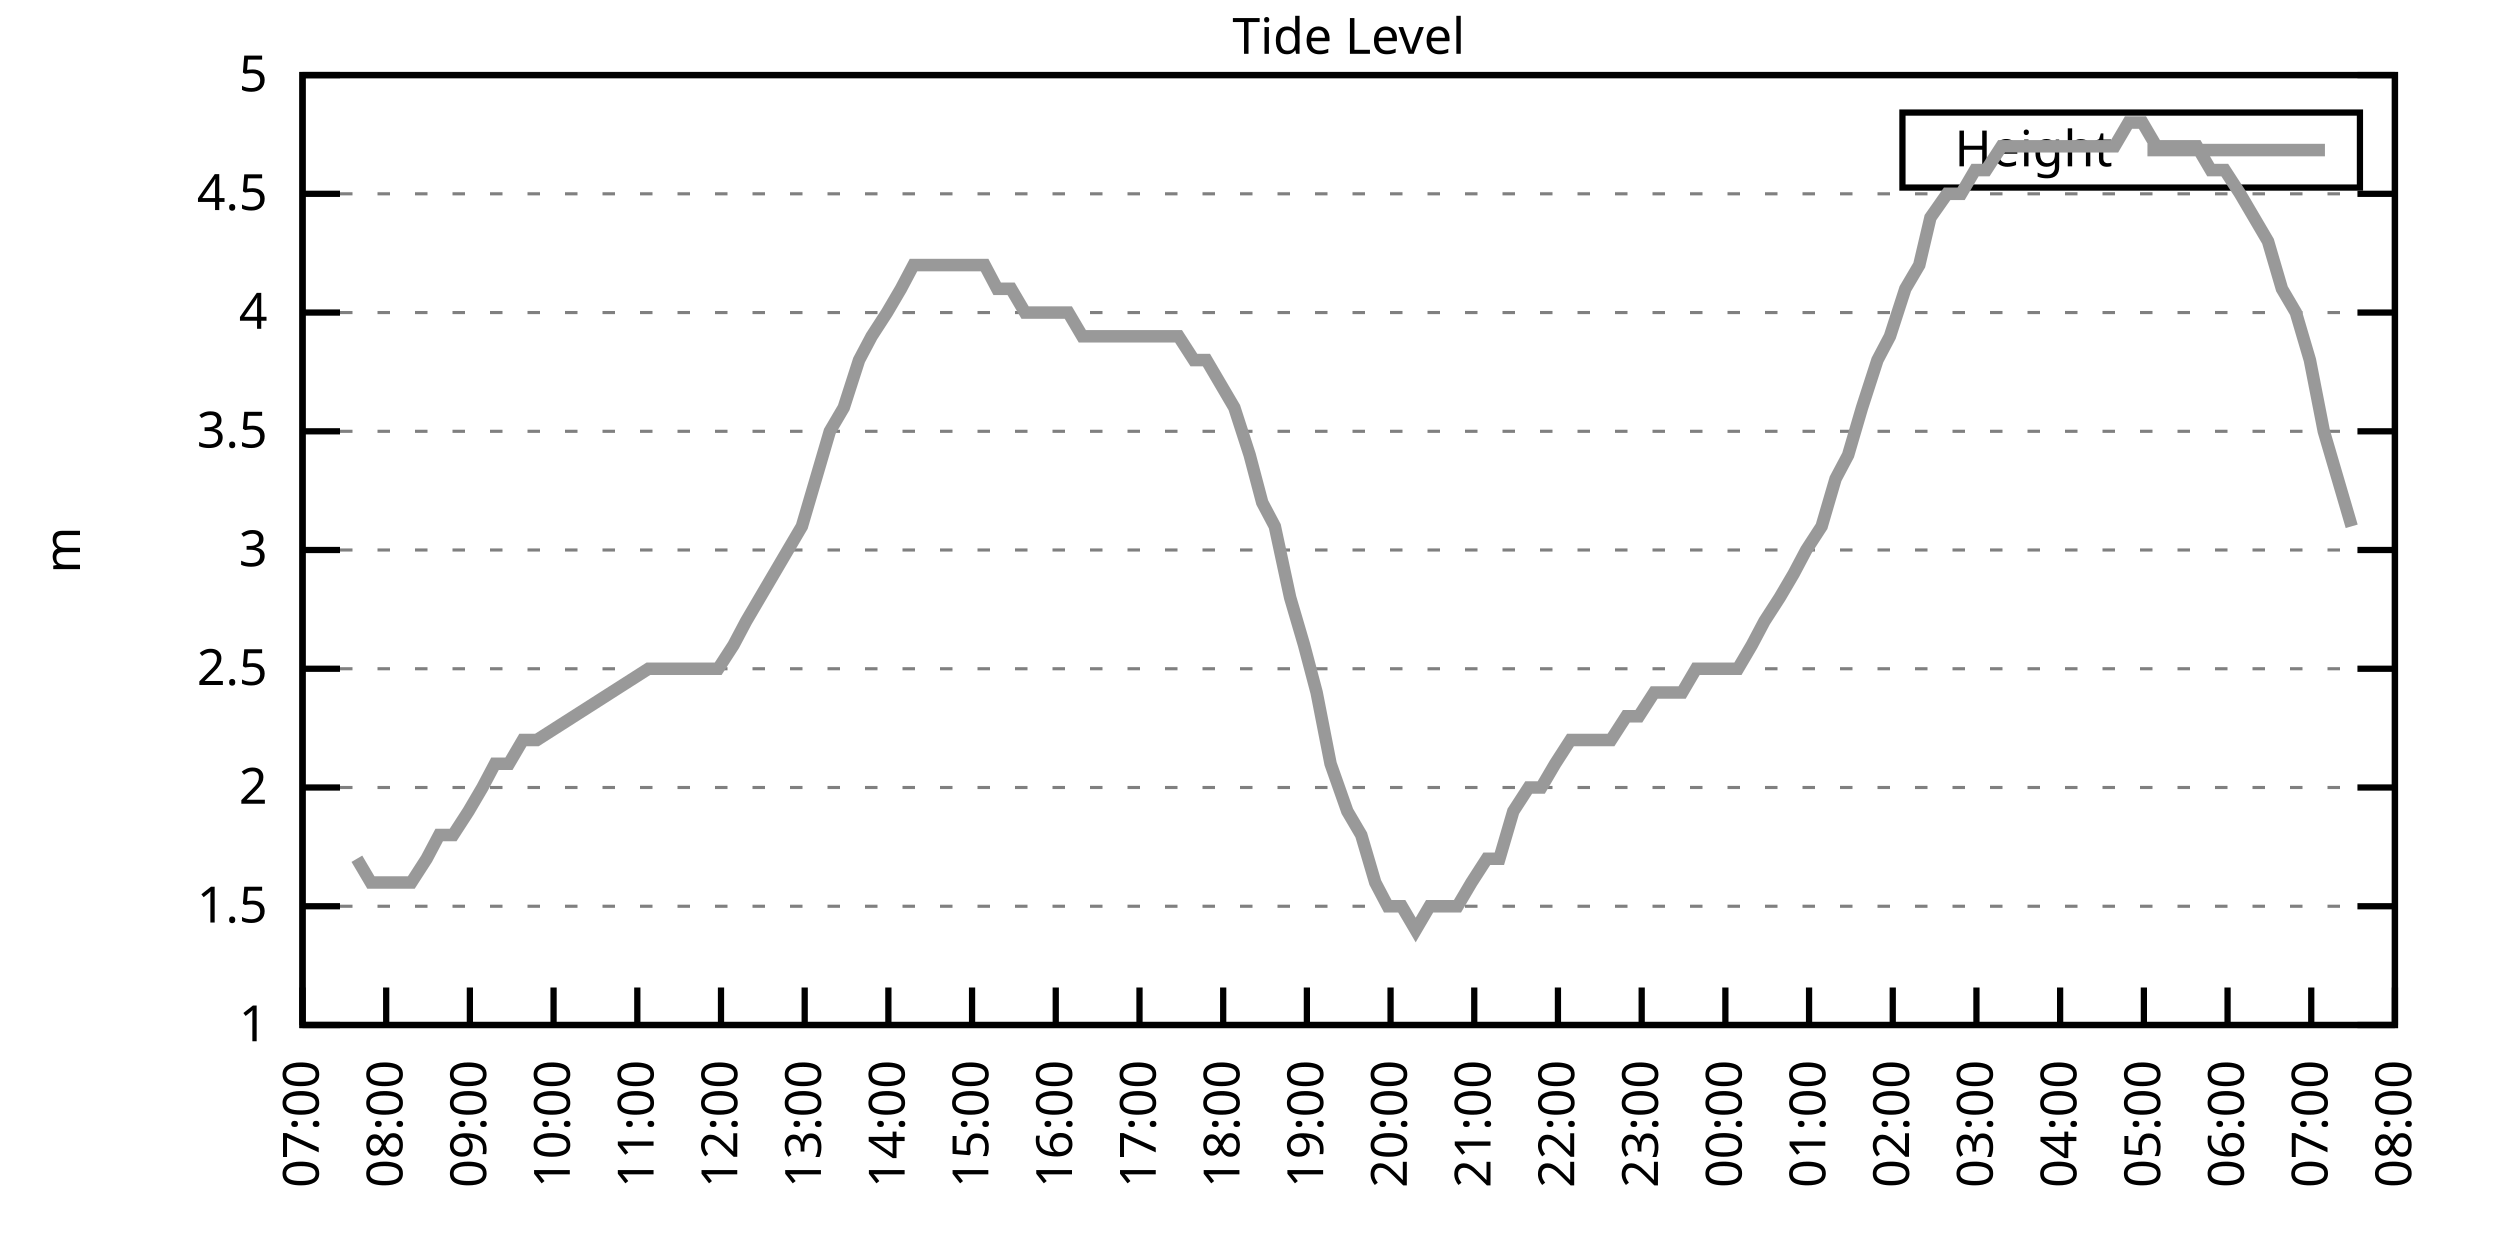
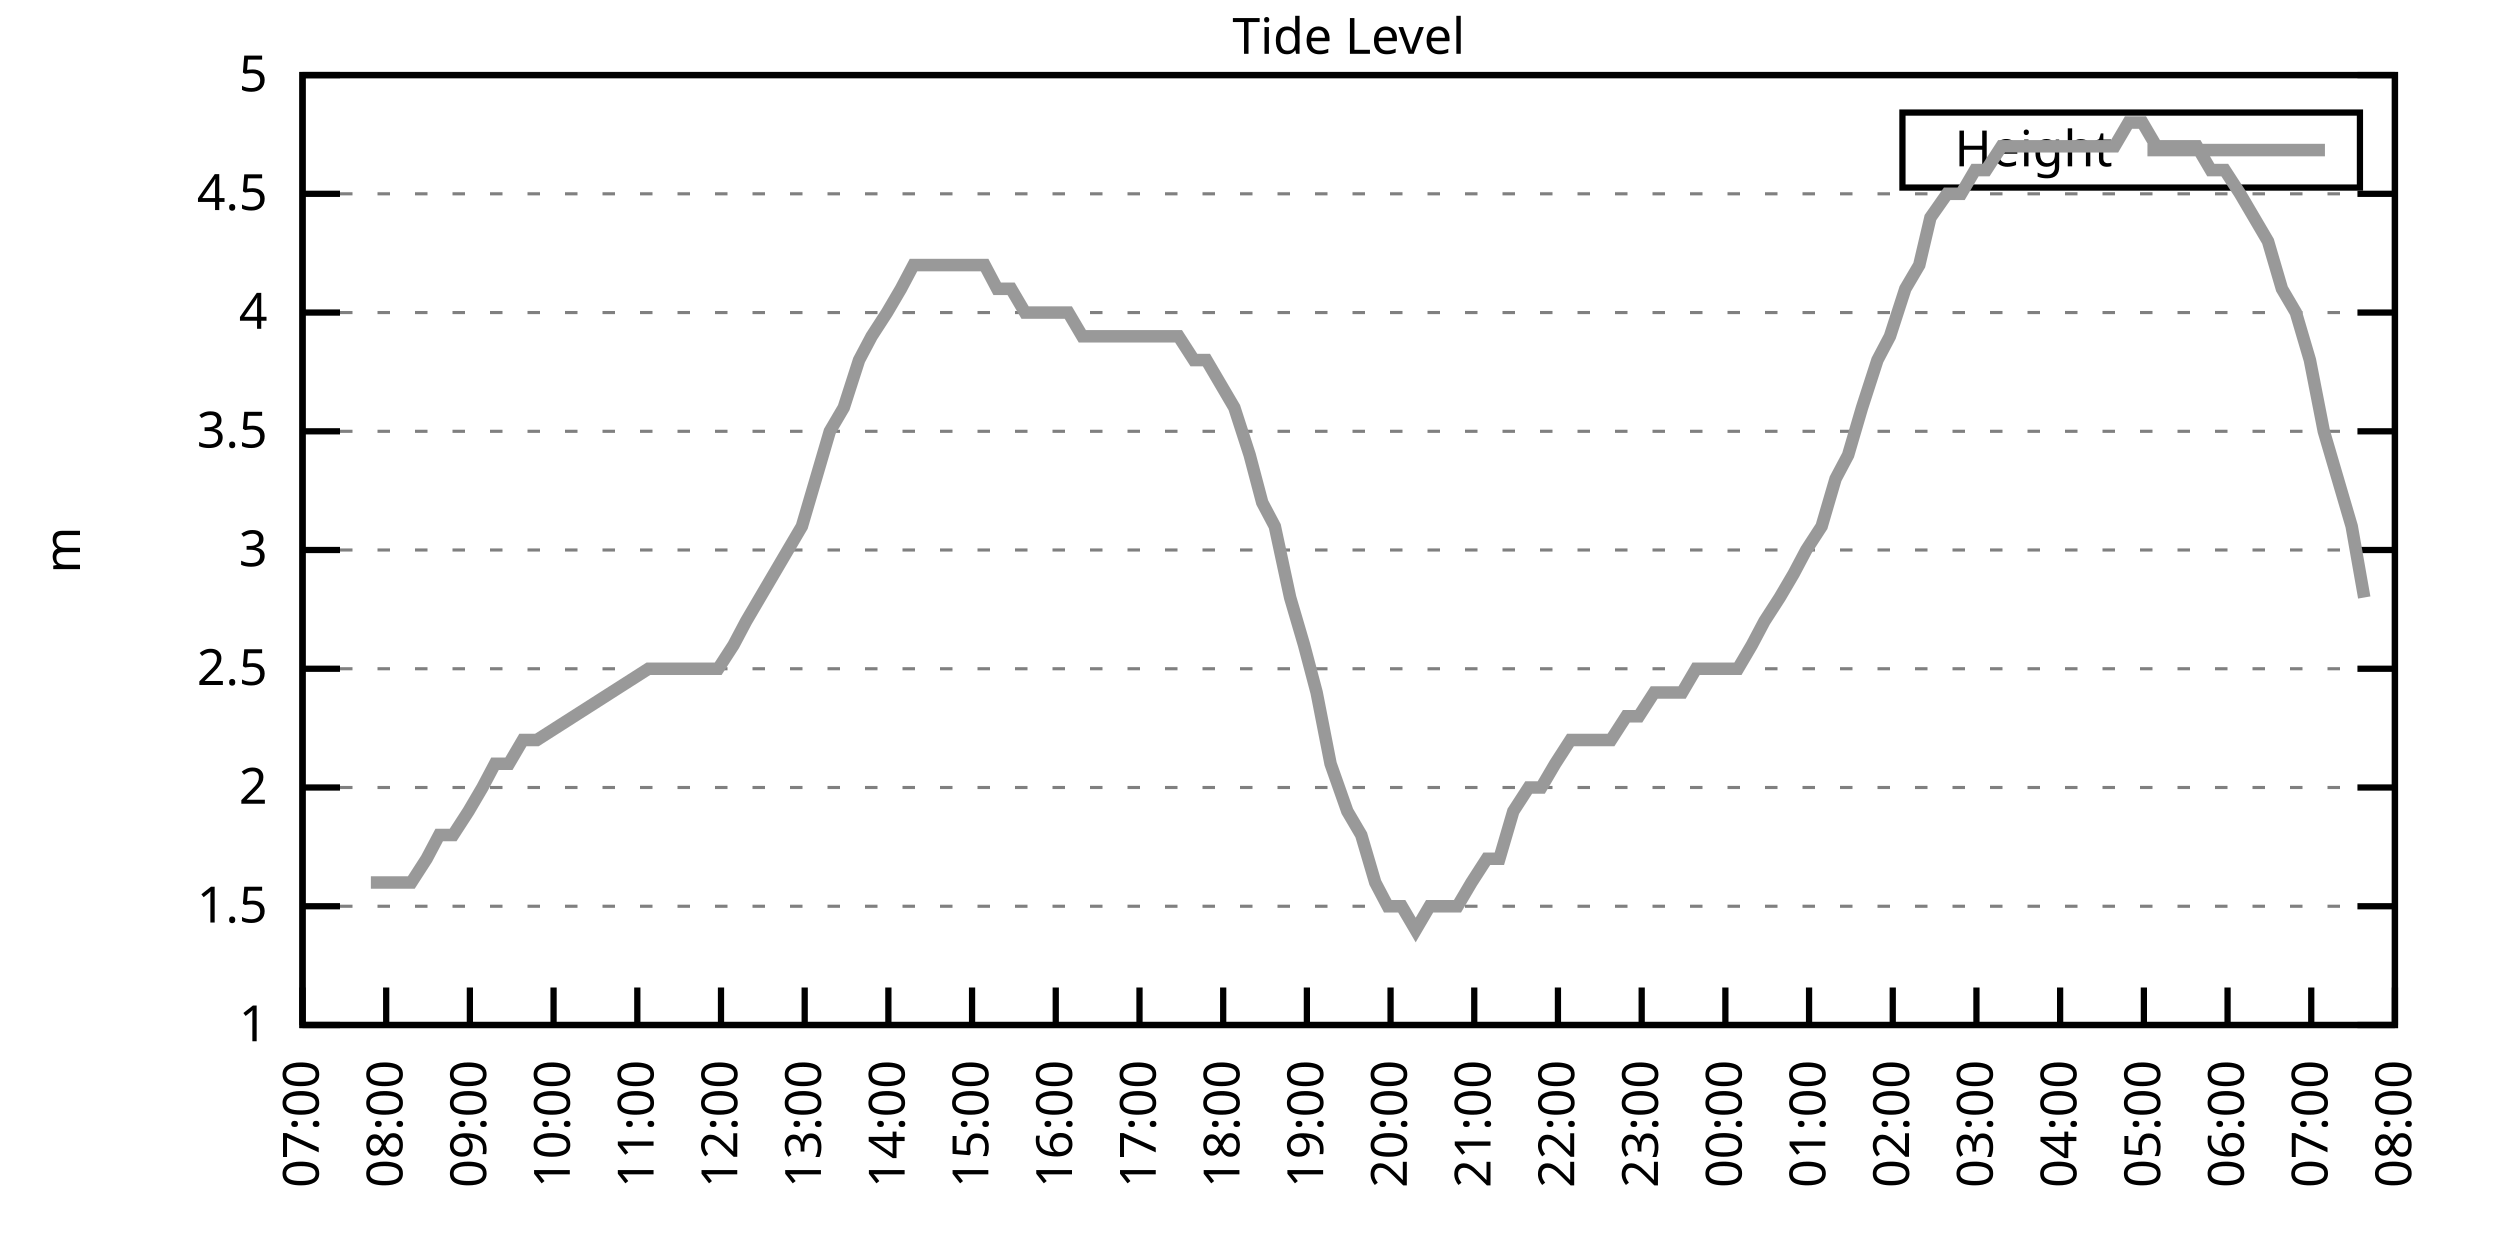
<svg xmlns="http://www.w3.org/2000/svg" xmlns:xlink="http://www.w3.org/1999/xlink" width="400" height="200" viewBox="0 0 400 200">
  <g id="gnuplot_canvas">
    <rect x="0" y="0" width="400" height="200" fill="none" />
    <defs>
      <circle id="gpDot" r="0.5" stroke-width="0.5" stroke="currentColor" />
      <path id="gpPt0" stroke-width="0.333" stroke="currentColor" d="M-1,0 h2 M0,-1 v2" />
      <path id="gpPt1" stroke-width="0.333" stroke="currentColor" d="M-1,-1 L1,1 M1,-1 L-1,1" />
      <path id="gpPt2" stroke-width="0.333" stroke="currentColor" d="M-1,0 L1,0 M0,-1 L0,1 M-1,-1 L1,1 M-1,1 L1,-1" />
      <rect id="gpPt3" stroke-width="0.333" stroke="currentColor" x="-1" y="-1" width="2" height="2" />
      <rect id="gpPt4" stroke-width="0.333" stroke="currentColor" fill="currentColor" x="-1" y="-1" width="2" height="2" />
      <circle id="gpPt5" stroke-width="0.333" stroke="currentColor" cx="0" cy="0" r="1" />
      <use xlink:href="#gpPt5" id="gpPt6" fill="currentColor" stroke="none" />
      <path id="gpPt7" stroke-width="0.333" stroke="currentColor" d="M0,-1.33 L-1.33,0.67 L1.33,0.67 z" />
      <use xlink:href="#gpPt7" id="gpPt8" fill="currentColor" stroke="none" />
      <use xlink:href="#gpPt7" id="gpPt9" stroke="currentColor" transform="rotate(180)" />
      <use xlink:href="#gpPt9" id="gpPt10" fill="currentColor" stroke="none" />
      <use xlink:href="#gpPt3" id="gpPt11" stroke="currentColor" transform="rotate(45)" />
      <use xlink:href="#gpPt11" id="gpPt12" fill="currentColor" stroke="none" />
      <path id="gpPt13" stroke-width="0.333" stroke="currentColor" d="M0,1.330 L1.265,0.411 L0.782,-1.067 L-0.782,-1.076 L-1.265,0.411 z" />
      <use xlink:href="#gpPt13" id="gpPt14" fill="currentColor" stroke="none" />
      <filter id="textbox" filterUnits="objectBoundingBox" x="0" y="0" height="1" width="1">
        <feFlood flood-color="white" flood-opacity="1" result="bgnd" />
        <feComposite in="SourceGraphic" in2="bgnd" operator="atop" />
      </filter>
      <filter id="greybox" filterUnits="objectBoundingBox" x="0" y="0" height="1" width="1">
        <feFlood flood-color="lightgrey" flood-opacity="1" result="grey" />
        <feComposite in="SourceGraphic" in2="grey" operator="atop" />
      </filter>
    </defs>
    <g fill="none" color="white" stroke="currentColor" stroke-width="1.00" stroke-linecap="butt" stroke-linejoin="miter">
</g>
    <g fill="none" color="black" stroke="currentColor" stroke-width="1.00" stroke-linecap="butt" stroke-linejoin="miter">
      <g stroke="none" shape-rendering="crispEdges">
        <polygon fill="rgb(255, 255, 255)" points="48.40,164.00 383.18,164.00 383.18,12.02 48.40,12.02 " />
      </g>
    </g>
    <g fill="none" color="black" stroke="currentColor" stroke-width="1.00" stroke-linecap="butt" stroke-linejoin="miter">
</g>
    <g fill="none" color="black" stroke="black" stroke-width="0.50" stroke-linecap="butt" stroke-linejoin="miter">
</g>
    <g fill="none" color="gray" stroke="currentColor" stroke-width="0.50" stroke-linecap="butt" stroke-linejoin="miter">
      <path stroke="gray" stroke-dasharray="2,4" class="gridline" d="M48.40,164.00 L383.19,164.00  " />
    </g>
    <g fill="none" color="gray" stroke="gray" stroke-width="1.00" stroke-linecap="butt" stroke-linejoin="miter">
</g>
    <g fill="none" color="black" stroke="currentColor" stroke-width="1.00" stroke-linecap="butt" stroke-linejoin="miter">
      <path stroke="black" d="M48.40,164.00 L54.40,164.00 M383.19,164.00 L377.19,164.00  " />
      <g transform="translate(42.80,166.60)" stroke="none" fill="black" font-family="Sans" font-size="8.00" text-anchor="end">
        <text>
          <tspan font-family="Sans"> 1</tspan>
        </text>
      </g>
    </g>
    <g fill="none" color="black" stroke="currentColor" stroke-width="1.00" stroke-linecap="butt" stroke-linejoin="miter">
</g>
    <g fill="none" color="black" stroke="black" stroke-width="0.50" stroke-linecap="butt" stroke-linejoin="miter">
</g>
    <g fill="none" color="gray" stroke="currentColor" stroke-width="0.50" stroke-linecap="butt" stroke-linejoin="miter">
      <path stroke="gray" stroke-dasharray="2,4" class="gridline" d="M48.40,145.00 L383.19,145.00  " />
    </g>
    <g fill="none" color="gray" stroke="gray" stroke-width="1.00" stroke-linecap="butt" stroke-linejoin="miter">
</g>
    <g fill="none" color="black" stroke="currentColor" stroke-width="1.00" stroke-linecap="butt" stroke-linejoin="miter">
      <path stroke="black" d="M48.40,145.00 L54.40,145.00 M383.19,145.00 L377.19,145.00  " />
      <g transform="translate(42.80,147.60)" stroke="none" fill="black" font-family="Sans" font-size="8.00" text-anchor="end">
        <text>
          <tspan font-family="Sans"> 1.5</tspan>
        </text>
      </g>
    </g>
    <g fill="none" color="black" stroke="currentColor" stroke-width="1.00" stroke-linecap="butt" stroke-linejoin="miter">
</g>
    <g fill="none" color="black" stroke="black" stroke-width="0.50" stroke-linecap="butt" stroke-linejoin="miter">
</g>
    <g fill="none" color="gray" stroke="currentColor" stroke-width="0.50" stroke-linecap="butt" stroke-linejoin="miter">
      <path stroke="gray" stroke-dasharray="2,4" class="gridline" d="M48.40,126.00 L383.19,126.00  " />
    </g>
    <g fill="none" color="gray" stroke="gray" stroke-width="1.00" stroke-linecap="butt" stroke-linejoin="miter">
</g>
    <g fill="none" color="black" stroke="currentColor" stroke-width="1.00" stroke-linecap="butt" stroke-linejoin="miter">
      <path stroke="black" d="M48.40,126.00 L54.40,126.00 M383.19,126.00 L377.19,126.00  " />
      <g transform="translate(42.80,128.60)" stroke="none" fill="black" font-family="Sans" font-size="8.00" text-anchor="end">
        <text>
          <tspan font-family="Sans"> 2</tspan>
        </text>
      </g>
    </g>
    <g fill="none" color="black" stroke="currentColor" stroke-width="1.00" stroke-linecap="butt" stroke-linejoin="miter">
</g>
    <g fill="none" color="black" stroke="black" stroke-width="0.50" stroke-linecap="butt" stroke-linejoin="miter">
</g>
    <g fill="none" color="gray" stroke="currentColor" stroke-width="0.50" stroke-linecap="butt" stroke-linejoin="miter">
      <path stroke="gray" stroke-dasharray="2,4" class="gridline" d="M48.40,107.00 L383.19,107.00  " />
    </g>
    <g fill="none" color="gray" stroke="gray" stroke-width="1.00" stroke-linecap="butt" stroke-linejoin="miter">
</g>
    <g fill="none" color="black" stroke="currentColor" stroke-width="1.00" stroke-linecap="butt" stroke-linejoin="miter">
      <path stroke="black" d="M48.40,107.00 L54.40,107.00 M383.19,107.00 L377.19,107.00  " />
      <g transform="translate(42.80,109.60)" stroke="none" fill="black" font-family="Sans" font-size="8.00" text-anchor="end">
        <text>
          <tspan font-family="Sans"> 2.5</tspan>
        </text>
      </g>
    </g>
    <g fill="none" color="black" stroke="currentColor" stroke-width="1.00" stroke-linecap="butt" stroke-linejoin="miter">
</g>
    <g fill="none" color="black" stroke="black" stroke-width="0.50" stroke-linecap="butt" stroke-linejoin="miter">
</g>
    <g fill="none" color="gray" stroke="currentColor" stroke-width="0.50" stroke-linecap="butt" stroke-linejoin="miter">
      <path stroke="gray" stroke-dasharray="2,4" class="gridline" d="M48.40,88.00 L383.19,88.00  " />
    </g>
    <g fill="none" color="gray" stroke="gray" stroke-width="1.00" stroke-linecap="butt" stroke-linejoin="miter">
</g>
    <g fill="none" color="black" stroke="currentColor" stroke-width="1.00" stroke-linecap="butt" stroke-linejoin="miter">
      <path stroke="black" d="M48.40,88.00 L54.40,88.00 M383.19,88.00 L377.19,88.00  " />
      <g transform="translate(42.80,90.60)" stroke="none" fill="black" font-family="Sans" font-size="8.00" text-anchor="end">
        <text>
          <tspan font-family="Sans"> 3</tspan>
        </text>
      </g>
    </g>
    <g fill="none" color="black" stroke="currentColor" stroke-width="1.00" stroke-linecap="butt" stroke-linejoin="miter">
</g>
    <g fill="none" color="black" stroke="black" stroke-width="0.50" stroke-linecap="butt" stroke-linejoin="miter">
</g>
    <g fill="none" color="gray" stroke="currentColor" stroke-width="0.50" stroke-linecap="butt" stroke-linejoin="miter">
      <path stroke="gray" stroke-dasharray="2,4" class="gridline" d="M48.40,69.01 L383.19,69.01  " />
    </g>
    <g fill="none" color="gray" stroke="gray" stroke-width="1.00" stroke-linecap="butt" stroke-linejoin="miter">
</g>
    <g fill="none" color="black" stroke="currentColor" stroke-width="1.00" stroke-linecap="butt" stroke-linejoin="miter">
      <path stroke="black" d="M48.40,69.01 L54.40,69.01 M383.19,69.01 L377.19,69.01  " />
      <g transform="translate(42.80,71.61)" stroke="none" fill="black" font-family="Sans" font-size="8.00" text-anchor="end">
        <text>
          <tspan font-family="Sans"> 3.5</tspan>
        </text>
      </g>
    </g>
    <g fill="none" color="black" stroke="currentColor" stroke-width="1.00" stroke-linecap="butt" stroke-linejoin="miter">
</g>
    <g fill="none" color="black" stroke="black" stroke-width="0.50" stroke-linecap="butt" stroke-linejoin="miter">
</g>
    <g fill="none" color="gray" stroke="currentColor" stroke-width="0.50" stroke-linecap="butt" stroke-linejoin="miter">
      <path stroke="gray" stroke-dasharray="2,4" class="gridline" d="M48.40,50.01 L383.19,50.01  " />
    </g>
    <g fill="none" color="gray" stroke="gray" stroke-width="1.00" stroke-linecap="butt" stroke-linejoin="miter">
</g>
    <g fill="none" color="black" stroke="currentColor" stroke-width="1.00" stroke-linecap="butt" stroke-linejoin="miter">
      <path stroke="black" d="M48.40,50.01 L54.40,50.01 M383.19,50.01 L377.19,50.01  " />
      <g transform="translate(42.80,52.61)" stroke="none" fill="black" font-family="Sans" font-size="8.00" text-anchor="end">
        <text>
          <tspan font-family="Sans"> 4</tspan>
        </text>
      </g>
    </g>
    <g fill="none" color="black" stroke="currentColor" stroke-width="1.00" stroke-linecap="butt" stroke-linejoin="miter">
</g>
    <g fill="none" color="black" stroke="black" stroke-width="0.50" stroke-linecap="butt" stroke-linejoin="miter">
</g>
    <g fill="none" color="gray" stroke="currentColor" stroke-width="0.50" stroke-linecap="butt" stroke-linejoin="miter">
      <path stroke="gray" stroke-dasharray="2,4" class="gridline" d="M48.40,31.01 L383.19,31.01  " />
    </g>
    <g fill="none" color="gray" stroke="gray" stroke-width="1.00" stroke-linecap="butt" stroke-linejoin="miter">
</g>
    <g fill="none" color="black" stroke="currentColor" stroke-width="1.00" stroke-linecap="butt" stroke-linejoin="miter">
      <path stroke="black" d="M48.40,31.01 L54.40,31.01 M383.19,31.01 L377.19,31.01  " />
      <g transform="translate(42.80,33.61)" stroke="none" fill="black" font-family="Sans" font-size="8.00" text-anchor="end">
        <text>
          <tspan font-family="Sans"> 4.5</tspan>
        </text>
      </g>
    </g>
    <g fill="none" color="black" stroke="currentColor" stroke-width="1.00" stroke-linecap="butt" stroke-linejoin="miter">
</g>
    <g fill="none" color="black" stroke="black" stroke-width="0.50" stroke-linecap="butt" stroke-linejoin="miter">
</g>
    <g fill="none" color="gray" stroke="currentColor" stroke-width="0.50" stroke-linecap="butt" stroke-linejoin="miter">
      <path stroke="gray" stroke-dasharray="2,4" class="gridline" d="M48.40,12.01 L383.19,12.01  " />
    </g>
    <g fill="none" color="gray" stroke="gray" stroke-width="1.00" stroke-linecap="butt" stroke-linejoin="miter">
</g>
    <g fill="none" color="black" stroke="currentColor" stroke-width="1.00" stroke-linecap="butt" stroke-linejoin="miter">
      <path stroke="black" d="M48.40,12.01 L54.40,12.01 M383.19,12.01 L377.19,12.01  " />
      <g transform="translate(42.80,14.61)" stroke="none" fill="black" font-family="Sans" font-size="8.00" text-anchor="end">
        <text>
          <tspan font-family="Sans"> 5</tspan>
        </text>
      </g>
    </g>
    <g fill="none" color="black" stroke="currentColor" stroke-width="1.00" stroke-linecap="butt" stroke-linejoin="miter">
      <path stroke="black" d="M48.40,164.00 L48.40,158.00  " />
      <g transform="translate(51.00,169.60) rotate(270.00)" stroke="none" fill="black" font-family="Sans" font-size="8.00" text-anchor="end">
        <text>
          <tspan font-family="Sans">07:00</tspan>
        </text>
      </g>
    </g>
    <g fill="none" color="black" stroke="currentColor" stroke-width="1.00" stroke-linecap="butt" stroke-linejoin="miter">
      <path stroke="black" d="M61.79,164.00 L61.79,158.00  " />
      <g transform="translate(64.39,169.60) rotate(270.00)" stroke="none" fill="black" font-family="Sans" font-size="8.00" text-anchor="end">
        <text>
          <tspan font-family="Sans">08:00</tspan>
        </text>
      </g>
    </g>
    <g fill="none" color="black" stroke="currentColor" stroke-width="1.00" stroke-linecap="butt" stroke-linejoin="miter">
      <path stroke="black" d="M75.18,164.00 L75.18,158.00  " />
      <g transform="translate(77.78,169.60) rotate(270.00)" stroke="none" fill="black" font-family="Sans" font-size="8.00" text-anchor="end">
        <text>
          <tspan font-family="Sans">09:00</tspan>
        </text>
      </g>
    </g>
    <g fill="none" color="black" stroke="currentColor" stroke-width="1.00" stroke-linecap="butt" stroke-linejoin="miter">
      <path stroke="black" d="M88.57,164.00 L88.57,158.00  " />
      <g transform="translate(91.17,169.60) rotate(270.00)" stroke="none" fill="black" font-family="Sans" font-size="8.00" text-anchor="end">
        <text>
          <tspan font-family="Sans">10:00</tspan>
        </text>
      </g>
    </g>
    <g fill="none" color="black" stroke="currentColor" stroke-width="1.00" stroke-linecap="butt" stroke-linejoin="miter">
      <path stroke="black" d="M101.97,164.00 L101.97,158.00  " />
      <g transform="translate(104.57,169.60) rotate(270.00)" stroke="none" fill="black" font-family="Sans" font-size="8.00" text-anchor="end">
        <text>
          <tspan font-family="Sans">11:00</tspan>
        </text>
      </g>
    </g>
    <g fill="none" color="black" stroke="currentColor" stroke-width="1.00" stroke-linecap="butt" stroke-linejoin="miter">
      <path stroke="black" d="M115.36,164.00 L115.36,158.00  " />
      <g transform="translate(117.96,169.60) rotate(270.00)" stroke="none" fill="black" font-family="Sans" font-size="8.00" text-anchor="end">
        <text>
          <tspan font-family="Sans">12:00</tspan>
        </text>
      </g>
    </g>
    <g fill="none" color="black" stroke="currentColor" stroke-width="1.00" stroke-linecap="butt" stroke-linejoin="miter">
      <path stroke="black" d="M128.75,164.00 L128.75,158.00  " />
      <g transform="translate(131.35,169.60) rotate(270.00)" stroke="none" fill="black" font-family="Sans" font-size="8.00" text-anchor="end">
        <text>
          <tspan font-family="Sans">13:00</tspan>
        </text>
      </g>
    </g>
    <g fill="none" color="black" stroke="currentColor" stroke-width="1.00" stroke-linecap="butt" stroke-linejoin="miter">
      <path stroke="black" d="M142.14,164.00 L142.14,158.00  " />
      <g transform="translate(144.74,169.60) rotate(270.00)" stroke="none" fill="black" font-family="Sans" font-size="8.00" text-anchor="end">
        <text>
          <tspan font-family="Sans">14:00</tspan>
        </text>
      </g>
    </g>
    <g fill="none" color="black" stroke="currentColor" stroke-width="1.00" stroke-linecap="butt" stroke-linejoin="miter">
      <path stroke="black" d="M155.53,164.00 L155.53,158.00  " />
      <g transform="translate(158.13,169.60) rotate(270.00)" stroke="none" fill="black" font-family="Sans" font-size="8.00" text-anchor="end">
        <text>
          <tspan font-family="Sans">15:00</tspan>
        </text>
      </g>
    </g>
    <g fill="none" color="black" stroke="currentColor" stroke-width="1.00" stroke-linecap="butt" stroke-linejoin="miter">
      <path stroke="black" d="M168.92,164.00 L168.92,158.00  " />
      <g transform="translate(171.52,169.60) rotate(270.00)" stroke="none" fill="black" font-family="Sans" font-size="8.00" text-anchor="end">
        <text>
          <tspan font-family="Sans">16:00</tspan>
        </text>
      </g>
    </g>
    <g fill="none" color="black" stroke="currentColor" stroke-width="1.00" stroke-linecap="butt" stroke-linejoin="miter">
      <path stroke="black" d="M182.32,164.00 L182.32,158.00  " />
      <g transform="translate(184.92,169.60) rotate(270.00)" stroke="none" fill="black" font-family="Sans" font-size="8.00" text-anchor="end">
        <text>
          <tspan font-family="Sans">17:00</tspan>
        </text>
      </g>
    </g>
    <g fill="none" color="black" stroke="currentColor" stroke-width="1.00" stroke-linecap="butt" stroke-linejoin="miter">
      <path stroke="black" d="M195.71,164.00 L195.71,158.00  " />
      <g transform="translate(198.31,169.60) rotate(270.00)" stroke="none" fill="black" font-family="Sans" font-size="8.00" text-anchor="end">
        <text>
          <tspan font-family="Sans">18:00</tspan>
        </text>
      </g>
    </g>
    <g fill="none" color="black" stroke="currentColor" stroke-width="1.00" stroke-linecap="butt" stroke-linejoin="miter">
      <path stroke="black" d="M209.10,164.00 L209.10,158.00  " />
      <g transform="translate(211.70,169.60) rotate(270.00)" stroke="none" fill="black" font-family="Sans" font-size="8.00" text-anchor="end">
        <text>
          <tspan font-family="Sans">19:00</tspan>
        </text>
      </g>
    </g>
    <g fill="none" color="black" stroke="currentColor" stroke-width="1.00" stroke-linecap="butt" stroke-linejoin="miter">
      <path stroke="black" d="M222.49,164.00 L222.49,158.00  " />
      <g transform="translate(225.09,169.60) rotate(270.00)" stroke="none" fill="black" font-family="Sans" font-size="8.00" text-anchor="end">
        <text>
          <tspan font-family="Sans">20:00</tspan>
        </text>
      </g>
    </g>
    <g fill="none" color="black" stroke="currentColor" stroke-width="1.00" stroke-linecap="butt" stroke-linejoin="miter">
      <path stroke="black" d="M235.88,164.00 L235.88,158.00  " />
      <g transform="translate(238.48,169.60) rotate(270.00)" stroke="none" fill="black" font-family="Sans" font-size="8.00" text-anchor="end">
        <text>
          <tspan font-family="Sans">21:00</tspan>
        </text>
      </g>
    </g>
    <g fill="none" color="black" stroke="currentColor" stroke-width="1.00" stroke-linecap="butt" stroke-linejoin="miter">
      <path stroke="black" d="M249.27,164.00 L249.27,158.00  " />
      <g transform="translate(251.87,169.60) rotate(270.00)" stroke="none" fill="black" font-family="Sans" font-size="8.00" text-anchor="end">
        <text>
          <tspan font-family="Sans">22:00</tspan>
        </text>
      </g>
    </g>
    <g fill="none" color="black" stroke="currentColor" stroke-width="1.00" stroke-linecap="butt" stroke-linejoin="miter">
      <path stroke="black" d="M262.67,164.00 L262.67,158.00  " />
      <g transform="translate(265.27,169.60) rotate(270.00)" stroke="none" fill="black" font-family="Sans" font-size="8.00" text-anchor="end">
        <text>
          <tspan font-family="Sans">23:00</tspan>
        </text>
      </g>
    </g>
    <g fill="none" color="black" stroke="currentColor" stroke-width="1.00" stroke-linecap="butt" stroke-linejoin="miter">
      <path stroke="black" d="M276.06,164.00 L276.06,158.00  " />
      <g transform="translate(278.66,169.60) rotate(270.00)" stroke="none" fill="black" font-family="Sans" font-size="8.00" text-anchor="end">
        <text>
          <tspan font-family="Sans">00:00</tspan>
        </text>
      </g>
    </g>
    <g fill="none" color="black" stroke="currentColor" stroke-width="1.00" stroke-linecap="butt" stroke-linejoin="miter">
      <path stroke="black" d="M289.45,164.00 L289.45,158.00  " />
      <g transform="translate(292.05,169.60) rotate(270.00)" stroke="none" fill="black" font-family="Sans" font-size="8.00" text-anchor="end">
        <text>
          <tspan font-family="Sans">01:00</tspan>
        </text>
      </g>
    </g>
    <g fill="none" color="black" stroke="currentColor" stroke-width="1.00" stroke-linecap="butt" stroke-linejoin="miter">
      <path stroke="black" d="M302.84,164.00 L302.84,158.00  " />
      <g transform="translate(305.44,169.60) rotate(270.00)" stroke="none" fill="black" font-family="Sans" font-size="8.00" text-anchor="end">
        <text>
          <tspan font-family="Sans">02:00</tspan>
        </text>
      </g>
    </g>
    <g fill="none" color="black" stroke="currentColor" stroke-width="1.00" stroke-linecap="butt" stroke-linejoin="miter">
      <path stroke="black" d="M316.23,164.00 L316.23,158.00  " />
      <g transform="translate(318.83,169.60) rotate(270.00)" stroke="none" fill="black" font-family="Sans" font-size="8.00" text-anchor="end">
        <text>
          <tspan font-family="Sans">03:00</tspan>
        </text>
      </g>
    </g>
    <g fill="none" color="black" stroke="currentColor" stroke-width="1.00" stroke-linecap="butt" stroke-linejoin="miter">
      <path stroke="black" d="M329.62,164.00 L329.62,158.00  " />
      <g transform="translate(332.22,169.60) rotate(270.00)" stroke="none" fill="black" font-family="Sans" font-size="8.00" text-anchor="end">
        <text>
          <tspan font-family="Sans">04:00</tspan>
        </text>
      </g>
    </g>
    <g fill="none" color="black" stroke="currentColor" stroke-width="1.00" stroke-linecap="butt" stroke-linejoin="miter">
      <path stroke="black" d="M343.02,164.00 L343.02,158.00  " />
      <g transform="translate(345.62,169.60) rotate(270.00)" stroke="none" fill="black" font-family="Sans" font-size="8.00" text-anchor="end">
        <text>
          <tspan font-family="Sans">05:00</tspan>
        </text>
      </g>
    </g>
    <g fill="none" color="black" stroke="currentColor" stroke-width="1.00" stroke-linecap="butt" stroke-linejoin="miter">
      <path stroke="black" d="M356.41,164.00 L356.41,158.00  " />
      <g transform="translate(359.01,169.60) rotate(270.00)" stroke="none" fill="black" font-family="Sans" font-size="8.00" text-anchor="end">
        <text>
          <tspan font-family="Sans">06:00</tspan>
        </text>
      </g>
    </g>
    <g fill="none" color="black" stroke="currentColor" stroke-width="1.00" stroke-linecap="butt" stroke-linejoin="miter">
      <path stroke="black" d="M369.80,164.00 L369.80,158.00  " />
      <g transform="translate(372.40,169.60) rotate(270.00)" stroke="none" fill="black" font-family="Sans" font-size="8.00" text-anchor="end">
        <text>
          <tspan font-family="Sans">07:00</tspan>
        </text>
      </g>
    </g>
    <g fill="none" color="black" stroke="currentColor" stroke-width="1.00" stroke-linecap="butt" stroke-linejoin="miter">
      <path stroke="black" d="M383.19,164.00 L383.19,158.00  " />
      <g transform="translate(385.79,169.60) rotate(270.00)" stroke="none" fill="black" font-family="Sans" font-size="8.00" text-anchor="end">
        <text>
          <tspan font-family="Sans">08:00</tspan>
        </text>
      </g>
    </g>
    <g fill="none" color="black" stroke="currentColor" stroke-width="1.00" stroke-linecap="butt" stroke-linejoin="miter">
</g>
    <g fill="none" color="black" stroke="currentColor" stroke-width="1.00" stroke-linecap="butt" stroke-linejoin="miter">
      <path stroke="black" d="M48.40,12.01 L48.40,164.00 L383.19,164.00 L383.19,12.01 L48.40,12.01 Z  " />
    </g>
    <g fill="none" color="black" stroke="currentColor" stroke-width="1.00" stroke-linecap="butt" stroke-linejoin="miter">
</g>
    <g fill="none" color="black" stroke="currentColor" stroke-width="1.00" stroke-linecap="butt" stroke-linejoin="miter">
      <path stroke="black" d="M304.39,30.01 L304.39,18.01 L377.59,18.01 L377.59,30.01 L304.39,30.01 Z  " />
    </g>
    <g id="Tide_level_plot_1">
      <g fill="none" color="white" stroke="black" stroke-width="2.00" stroke-linecap="butt" stroke-linejoin="miter">
</g>
      <g fill="none" color="black" stroke="currentColor" stroke-width="2.00" stroke-linecap="butt" stroke-linejoin="miter">
        <g transform="translate(337.99,26.61)" stroke="none" fill="black" font-family="Sans" font-size="8.00" text-anchor="end">
          <text>
            <tspan font-family="Sans">Height</tspan>
          </text>
        </g>
      </g>
      <g fill="none" color="black" stroke="currentColor" stroke-width="2.00" stroke-linecap="butt" stroke-linejoin="miter">
-         <path stroke="rgb(153, 153, 153)" d="M343.59,24.01 L371.99,24.01 M57.10,137.40 L59.34,141.20 L61.57,141.20 L63.80,141.20 L65.81,141.20 L68.26,137.40   L70.27,133.60 L72.50,133.60 L74.96,129.80 L77.19,126.00 L79.20,122.20 L81.43,122.20 L83.66,118.40 L85.90,118.40   L103.75,107.00 L105.98,107.00 L108.22,107.00 L110.45,107.00 L112.68,107.00 L114.91,107.00 L117.37,103.20 L119.38,99.40   L121.61,95.60 L123.84,91.80 L126.07,88.00 L128.30,84.21 L130.54,76.61 L132.77,69.01 L135.00,65.21 L137.45,57.61   L139.46,53.81 L141.92,50.01 L144.15,46.21 L146.16,42.41 L148.61,42.41 L150.62,42.41 L152.85,42.41 L155.31,42.41   L157.54,42.41 L159.55,46.21 L161.78,46.21 L164.01,50.01 L166.47,50.01 L168.70,50.01 L170.93,50.01 L173.17,53.81   L175.40,53.81 L177.41,53.81 L179.86,53.81 L182.09,53.81 L184.10,53.81 L186.56,53.81 L188.57,53.81 L191.02,57.61   L193.03,57.61 L195.26,61.41 L197.49,65.21 L199.95,72.81 L201.96,80.41 L203.97,84.21 L206.42,95.60 L208.65,103.20   L210.66,110.80 L212.89,122.20 L215.57,129.80 L217.80,133.60 L220.04,141.20 L222.04,145.00 L224.28,145.00 L226.51,148.80   L228.74,145.00 L230.97,145.00 L233.20,145.00 L235.44,141.20 L237.89,137.40 L239.90,137.40 L242.13,129.80 L244.59,126.00   L246.60,126.00 L248.83,122.20 L251.28,118.40 L253.51,118.40 L255.52,118.40 L257.76,118.40 L260.21,114.60 L262.22,114.60   L264.67,110.80 L266.68,110.80 L269.14,110.80 L271.37,107.00 L273.38,107.00 L275.61,107.00 L278.07,107.00 L280.30,103.20   L282.31,99.40 L284.76,95.60 L286.99,91.80 L289.00,88.00 L291.46,84.21 L293.69,76.61 L295.70,72.81 L297.93,65.21   L300.39,57.61 L302.39,53.81 L304.85,46.21 L307.08,42.41 L308.87,34.81 L311.54,31.01 L313.78,31.01 L316.01,27.21   L317.79,27.21 L320.25,23.41 L322.48,23.41 L324.94,23.41 L326.95,23.41 L329.18,23.41 L331.63,23.41 L333.86,23.41   L335.87,23.41 L338.33,23.41 L340.56,19.61 L342.79,19.61 L345.02,23.41 L347.03,23.41 L349.49,23.41 L351.50,23.41   L353.73,27.21 L355.96,27.21 L358.42,31.01 L360.65,34.81 L362.88,38.61 L365.11,46.21 L367.34,50.01 L369.58,57.61   L371.81,69.01 L374.04,76.61 L376.27,84.21  " />
+         <path stroke="rgb(153, 153, 153)" d="M343.59,24.01 L371.99,24.01 M59.34,141.20 L61.57,141.20 L63.80,141.20 L65.81,141.20 L68.26,137.40 L70.27,133.60   L72.50,133.60 L74.96,129.80 L77.19,126.00 L79.20,122.20 L81.43,122.20 L83.66,118.40 L85.90,118.40 L103.75,107.00   L105.98,107.00 L108.22,107.00 L110.45,107.00 L112.68,107.00 L114.91,107.00 L117.37,103.20 L119.38,99.40 L121.61,95.60   L123.84,91.80 L126.07,88.00 L128.30,84.21 L130.54,76.61 L132.77,69.01 L135.00,65.21 L137.45,57.61 L139.46,53.81   L141.92,50.01 L144.15,46.21 L146.16,42.41 L148.61,42.41 L150.62,42.41 L152.85,42.41 L155.31,42.41 L157.54,42.41   L159.55,46.21 L161.78,46.21 L164.01,50.01 L166.47,50.01 L168.70,50.01 L170.93,50.01 L173.17,53.81 L175.40,53.81   L177.41,53.81 L179.86,53.81 L182.09,53.81 L184.10,53.81 L186.56,53.81 L188.57,53.81 L191.02,57.61 L193.03,57.61   L195.26,61.41 L197.49,65.21 L199.95,72.81 L201.96,80.41 L203.97,84.21 L206.42,95.60 L208.65,103.20 L210.66,110.80   L212.89,122.20 L215.57,129.80 L217.80,133.60 L220.04,141.20 L222.04,145.00 L224.28,145.00 L226.51,148.80 L228.74,145.00   L230.97,145.00 L233.20,145.00 L235.44,141.20 L237.89,137.40 L239.90,137.40 L242.13,129.80 L244.59,126.00 L246.60,126.00   L248.83,122.20 L251.28,118.40 L253.51,118.40 L255.52,118.40 L257.76,118.40 L260.21,114.60 L262.22,114.60 L264.67,110.80   L266.68,110.80 L269.14,110.80 L271.37,107.00 L273.38,107.00 L275.61,107.00 L278.07,107.00 L280.30,103.20 L282.31,99.40   L284.76,95.60 L286.99,91.80 L289.00,88.00 L291.46,84.21 L293.69,76.61 L295.70,72.81 L297.93,65.21 L300.39,57.61   L302.39,53.81 L304.85,46.21 L307.08,42.41 L308.87,34.81 L311.54,31.01 L313.78,31.01 L316.01,27.21 L317.79,27.21   L320.25,23.41 L322.48,23.41 L324.94,23.41 L326.95,23.41 L329.18,23.41 L331.63,23.41 L333.86,23.41 L335.87,23.41   L338.33,23.41 L340.56,19.61 L342.79,19.61 L345.02,23.41 L347.03,23.41 L349.49,23.41 L351.50,23.41 L353.73,27.21   L355.96,27.21 L358.42,31.01 L360.65,34.81 L362.88,38.61 L365.11,46.21 L367.34,50.01 L369.58,57.61 L371.81,69.01   L374.04,76.61 L376.27,84.21 L378.28,95.60  " />
      </g>
    </g>
    <g fill="none" color="black" stroke="currentColor" stroke-width="2.00" stroke-linecap="butt" stroke-linejoin="miter">
</g>
    <g fill="none" color="black" stroke="black" stroke-width="1.00" stroke-linecap="butt" stroke-linejoin="miter">
</g>
    <g fill="none" color="black" stroke="currentColor" stroke-width="1.00" stroke-linecap="butt" stroke-linejoin="miter">
      <path stroke="black" d="M48.40,12.01 L48.40,164.00 L383.19,164.00 L383.19,12.01 L48.40,12.01 Z  " />
      <g transform="translate(12.80,88.01) rotate(270.00)" stroke="none" fill="black" font-family="Sans" font-size="8.00" text-anchor="middle">
        <text>
          <tspan font-family="Sans">m</tspan>
        </text>
      </g>
    </g>
    <g fill="none" color="black" stroke="currentColor" stroke-width="1.00" stroke-linecap="butt" stroke-linejoin="miter">
</g>
    <g fill="none" color="black" stroke="currentColor" stroke-width="1.00" stroke-linecap="butt" stroke-linejoin="miter">
      <g transform="translate(215.79,8.61)" stroke="none" fill="black" font-family="Sans" font-size="8.00" text-anchor="middle">
        <text>
          <tspan font-family="Sans">Tide Level</tspan>
        </text>
      </g>
    </g>
    <g fill="none" color="black" stroke="currentColor" stroke-width="1.00" stroke-linecap="butt" stroke-linejoin="miter">
</g>
  </g>
</svg>
